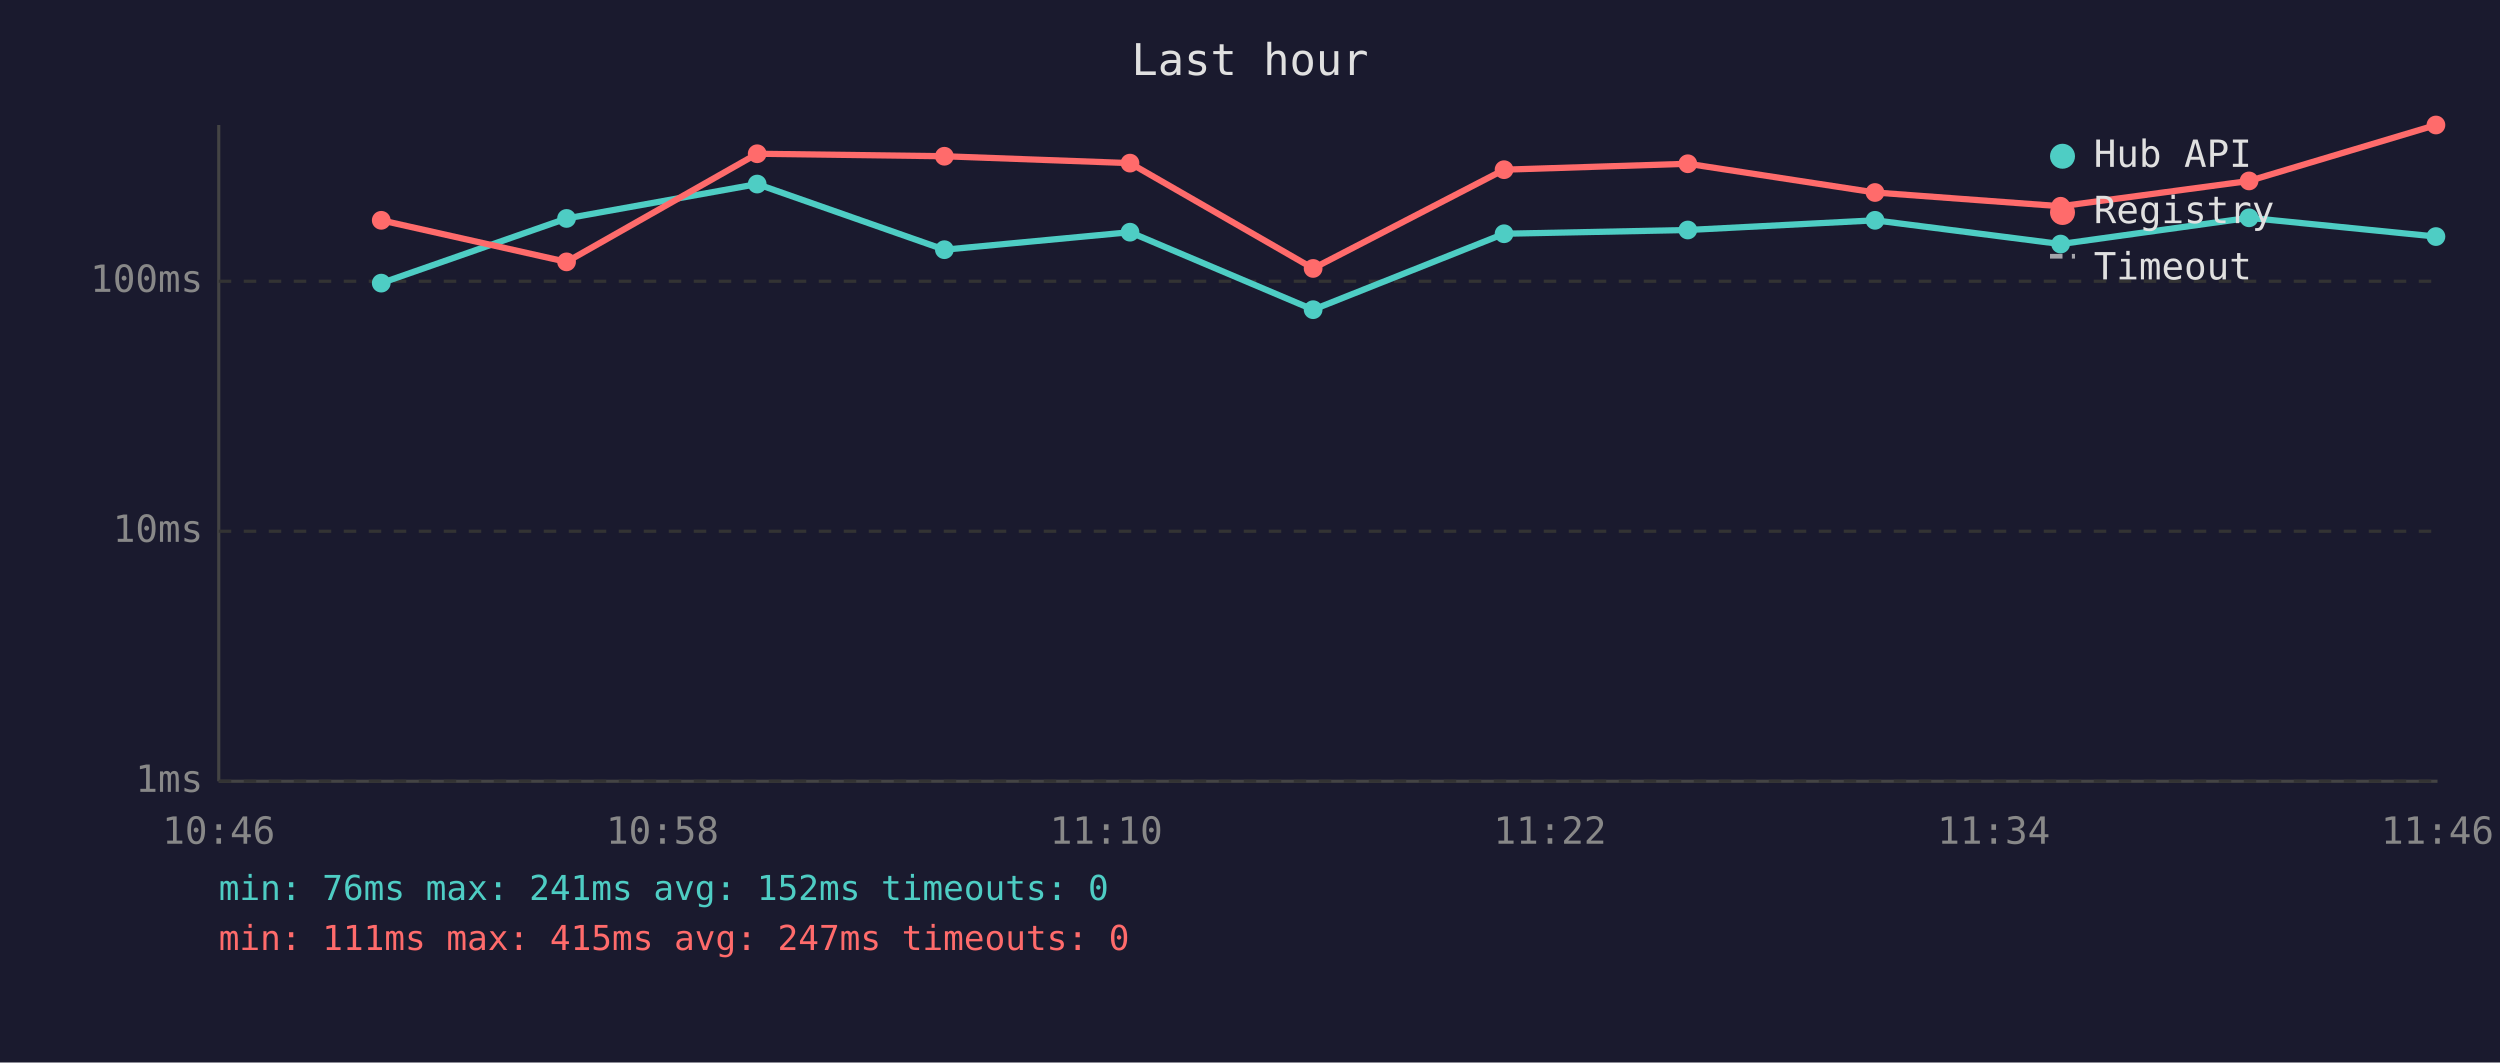
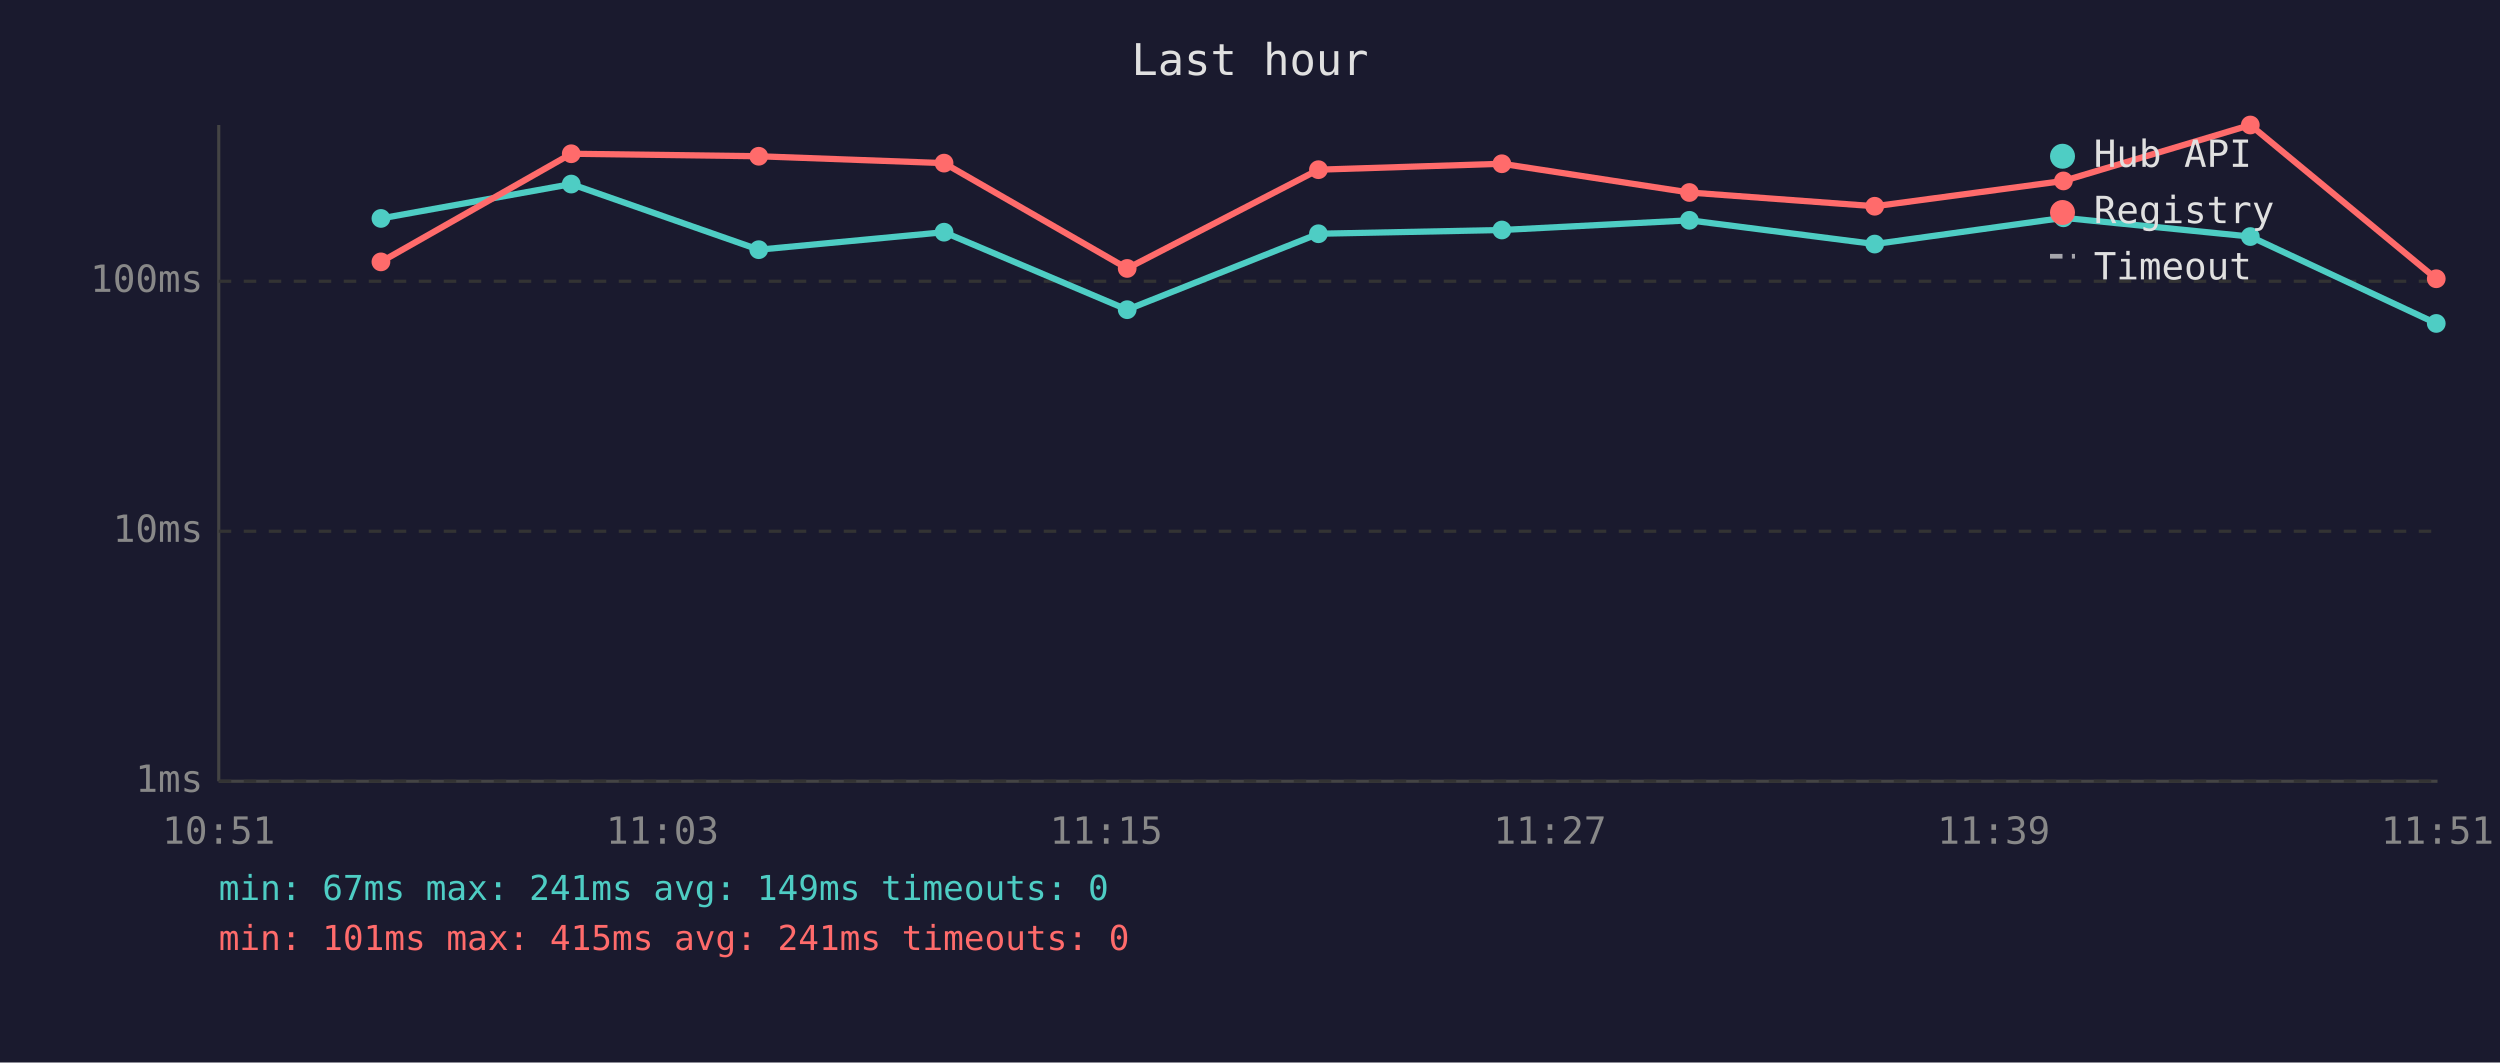
<svg xmlns="http://www.w3.org/2000/svg" viewBox="0 0 800 340" font-family="monospace" font-size="12">
  <rect width="800" height="340" fill="#1a1a2e" />
  <text x="400" y="24" fill="#e0e0e0" font-size="14" text-anchor="middle">Last hour</text>
  <line x1="70" y1="40" x2="70" y2="250" stroke="#444" stroke-width="1" />
  <line x1="70" y1="250" x2="780" y2="250" stroke="#444" stroke-width="1" />
  <line x1="70" y1="250" x2="780" y2="250" stroke="#333" stroke-width="1" stroke-dasharray="4" />
  <text x="65" y="250" fill="#888" text-anchor="end" dominant-baseline="middle">1ms</text>
  <line x1="70" y1="170" x2="780" y2="170" stroke="#333" stroke-width="1" stroke-dasharray="4" />
  <text x="65" y="170" fill="#888" text-anchor="end" dominant-baseline="middle">10ms</text>
  <line x1="70" y1="90" x2="780" y2="90" stroke="#333" stroke-width="1" stroke-dasharray="4" />
  <text x="65" y="90" fill="#888" text-anchor="end" dominant-baseline="middle">100ms</text>
-   <text x="70" y="270" fill="#888" text-anchor="middle">10:46</text>
-   <text x="212" y="270" fill="#888" text-anchor="middle">10:58</text>
-   <text x="354" y="270" fill="#888" text-anchor="middle">11:10</text>
-   <text x="496" y="270" fill="#888" text-anchor="middle">11:22</text>
-   <text x="638" y="270" fill="#888" text-anchor="middle">11:34</text>
-   <text x="780" y="270" fill="#888" text-anchor="middle">11:46</text>
-   <polyline points="122.0,90.6 181.3,69.9 242.3,58.9 302.2,79.9 361.6,74.3 420.2,99.1 481.3,74.8 540.1,73.6 600.0,70.5 659.4,78.1 719.7,69.7 779.5,75.7" fill="none" stroke="#4ecdc4" stroke-width="2" opacity="1" />
-   <circle cx="122.0" cy="90.6" r="3" fill="#4ecdc4" />
-   <circle cx="181.3" cy="69.9" r="3" fill="#4ecdc4" />
-   <circle cx="242.3" cy="58.9" r="3" fill="#4ecdc4" />
-   <circle cx="302.2" cy="79.9" r="3" fill="#4ecdc4" />
-   <circle cx="361.6" cy="74.3" r="3" fill="#4ecdc4" />
-   <circle cx="420.2" cy="99.1" r="3" fill="#4ecdc4" />
-   <circle cx="481.3" cy="74.8" r="3" fill="#4ecdc4" />
-   <circle cx="540.1" cy="73.6" r="3" fill="#4ecdc4" />
-   <circle cx="600.0" cy="70.5" r="3" fill="#4ecdc4" />
-   <circle cx="659.4" cy="78.1" r="3" fill="#4ecdc4" />
-   <circle cx="719.7" cy="69.7" r="3" fill="#4ecdc4" />
-   <circle cx="779.5" cy="75.7" r="3" fill="#4ecdc4" />
-   <polyline points="122.0,70.5 181.3,83.8 242.3,49.2 302.2,50.0 361.6,52.2 420.2,85.9 481.3,54.3 540.1,52.4 600.0,61.6 659.4,66.0 719.7,57.9 779.5,40.0" fill="none" stroke="#ff6b6b" stroke-width="2" opacity="1" />
-   <circle cx="122.0" cy="70.5" r="3" fill="#ff6b6b" />
-   <circle cx="181.3" cy="83.8" r="3" fill="#ff6b6b" />
-   <circle cx="242.3" cy="49.2" r="3" fill="#ff6b6b" />
-   <circle cx="302.2" cy="50.0" r="3" fill="#ff6b6b" />
-   <circle cx="361.6" cy="52.2" r="3" fill="#ff6b6b" />
-   <circle cx="420.2" cy="85.9" r="3" fill="#ff6b6b" />
-   <circle cx="481.3" cy="54.3" r="3" fill="#ff6b6b" />
-   <circle cx="540.1" cy="52.4" r="3" fill="#ff6b6b" />
-   <circle cx="600.0" cy="61.6" r="3" fill="#ff6b6b" />
-   <circle cx="659.4" cy="66.0" r="3" fill="#ff6b6b" />
-   <circle cx="719.7" cy="57.9" r="3" fill="#ff6b6b" />
-   <circle cx="779.5" cy="40.0" r="3" fill="#ff6b6b" />
+   <text x="70" y="270" fill="#888" text-anchor="middle">10:51</text>
+   <text x="212" y="270" fill="#888" text-anchor="middle">11:03</text>
+   <text x="354" y="270" fill="#888" text-anchor="middle">11:15</text>
+   <text x="496" y="270" fill="#888" text-anchor="middle">11:27</text>
+   <text x="638" y="270" fill="#888" text-anchor="middle">11:39</text>
+   <text x="780" y="270" fill="#888" text-anchor="middle">11:51</text>
+   <polyline points="121.9,69.9 182.8,58.9 242.8,79.9 302.1,74.3 360.7,99.1 421.9,74.8 480.6,73.6 540.6,70.5 599.9,78.1 660.3,69.7 720.1,75.7 779.6,103.5" fill="none" stroke="#4ecdc4" stroke-width="2" opacity="1" />
+   <circle cx="121.9" cy="69.9" r="3" fill="#4ecdc4" />
+   <circle cx="182.8" cy="58.9" r="3" fill="#4ecdc4" />
+   <circle cx="242.8" cy="79.9" r="3" fill="#4ecdc4" />
+   <circle cx="302.1" cy="74.3" r="3" fill="#4ecdc4" />
+   <circle cx="360.7" cy="99.1" r="3" fill="#4ecdc4" />
+   <circle cx="421.9" cy="74.8" r="3" fill="#4ecdc4" />
+   <circle cx="480.6" cy="73.6" r="3" fill="#4ecdc4" />
+   <circle cx="540.6" cy="70.5" r="3" fill="#4ecdc4" />
+   <circle cx="599.9" cy="78.1" r="3" fill="#4ecdc4" />
+   <circle cx="660.3" cy="69.7" r="3" fill="#4ecdc4" />
+   <circle cx="720.1" cy="75.7" r="3" fill="#4ecdc4" />
+   <circle cx="779.6" cy="103.5" r="3" fill="#4ecdc4" />
+   <polyline points="121.9,83.8 182.8,49.2 242.8,50.0 302.1,52.2 360.7,85.9 421.9,54.3 480.6,52.4 540.6,61.6 599.9,66.0 660.3,57.9 720.1,40.0 779.6,89.2" fill="none" stroke="#ff6b6b" stroke-width="2" opacity="1" />
+   <circle cx="121.9" cy="83.8" r="3" fill="#ff6b6b" />
+   <circle cx="182.8" cy="49.2" r="3" fill="#ff6b6b" />
+   <circle cx="242.8" cy="50.0" r="3" fill="#ff6b6b" />
+   <circle cx="302.1" cy="52.2" r="3" fill="#ff6b6b" />
+   <circle cx="360.7" cy="85.9" r="3" fill="#ff6b6b" />
+   <circle cx="421.9" cy="54.3" r="3" fill="#ff6b6b" />
+   <circle cx="480.6" cy="52.4" r="3" fill="#ff6b6b" />
+   <circle cx="540.6" cy="61.6" r="3" fill="#ff6b6b" />
+   <circle cx="599.9" cy="66.0" r="3" fill="#ff6b6b" />
+   <circle cx="660.3" cy="57.9" r="3" fill="#ff6b6b" />
+   <circle cx="720.1" cy="40.0" r="3" fill="#ff6b6b" />
+   <circle cx="779.6" cy="89.2" r="3" fill="#ff6b6b" />
  <circle cx="660" cy="50" r="4" fill="#4ecdc4" />
  <text x="670" y="50" fill="#e0e0e0" dominant-baseline="middle">Hub API</text>
  <circle cx="660" cy="68" r="4" fill="#ff6b6b" />
  <text x="670" y="68" fill="#e0e0e0" dominant-baseline="middle">Registry</text>
  <line x1="656" y1="82" x2="664" y2="82" stroke="#e0e0e0" stroke-width="1.5" stroke-dasharray="4,3" opacity="0.7" />
  <text x="670" y="86" fill="#e0e0e0" dominant-baseline="middle">Timeout</text>
-   <text x="70" y="288" fill="#4ecdc4" font-size="11">min: 76ms  max: 241ms  avg: 152ms  timeouts: 0</text>
-   <text x="70" y="304" fill="#ff6b6b" font-size="11">min: 111ms  max: 415ms  avg: 247ms  timeouts: 0</text>
+   <text x="70" y="288" fill="#4ecdc4" font-size="11">min: 67ms  max: 241ms  avg: 149ms  timeouts: 0</text>
+   <text x="70" y="304" fill="#ff6b6b" font-size="11">min: 101ms  max: 415ms  avg: 241ms  timeouts: 0</text>
</svg>
